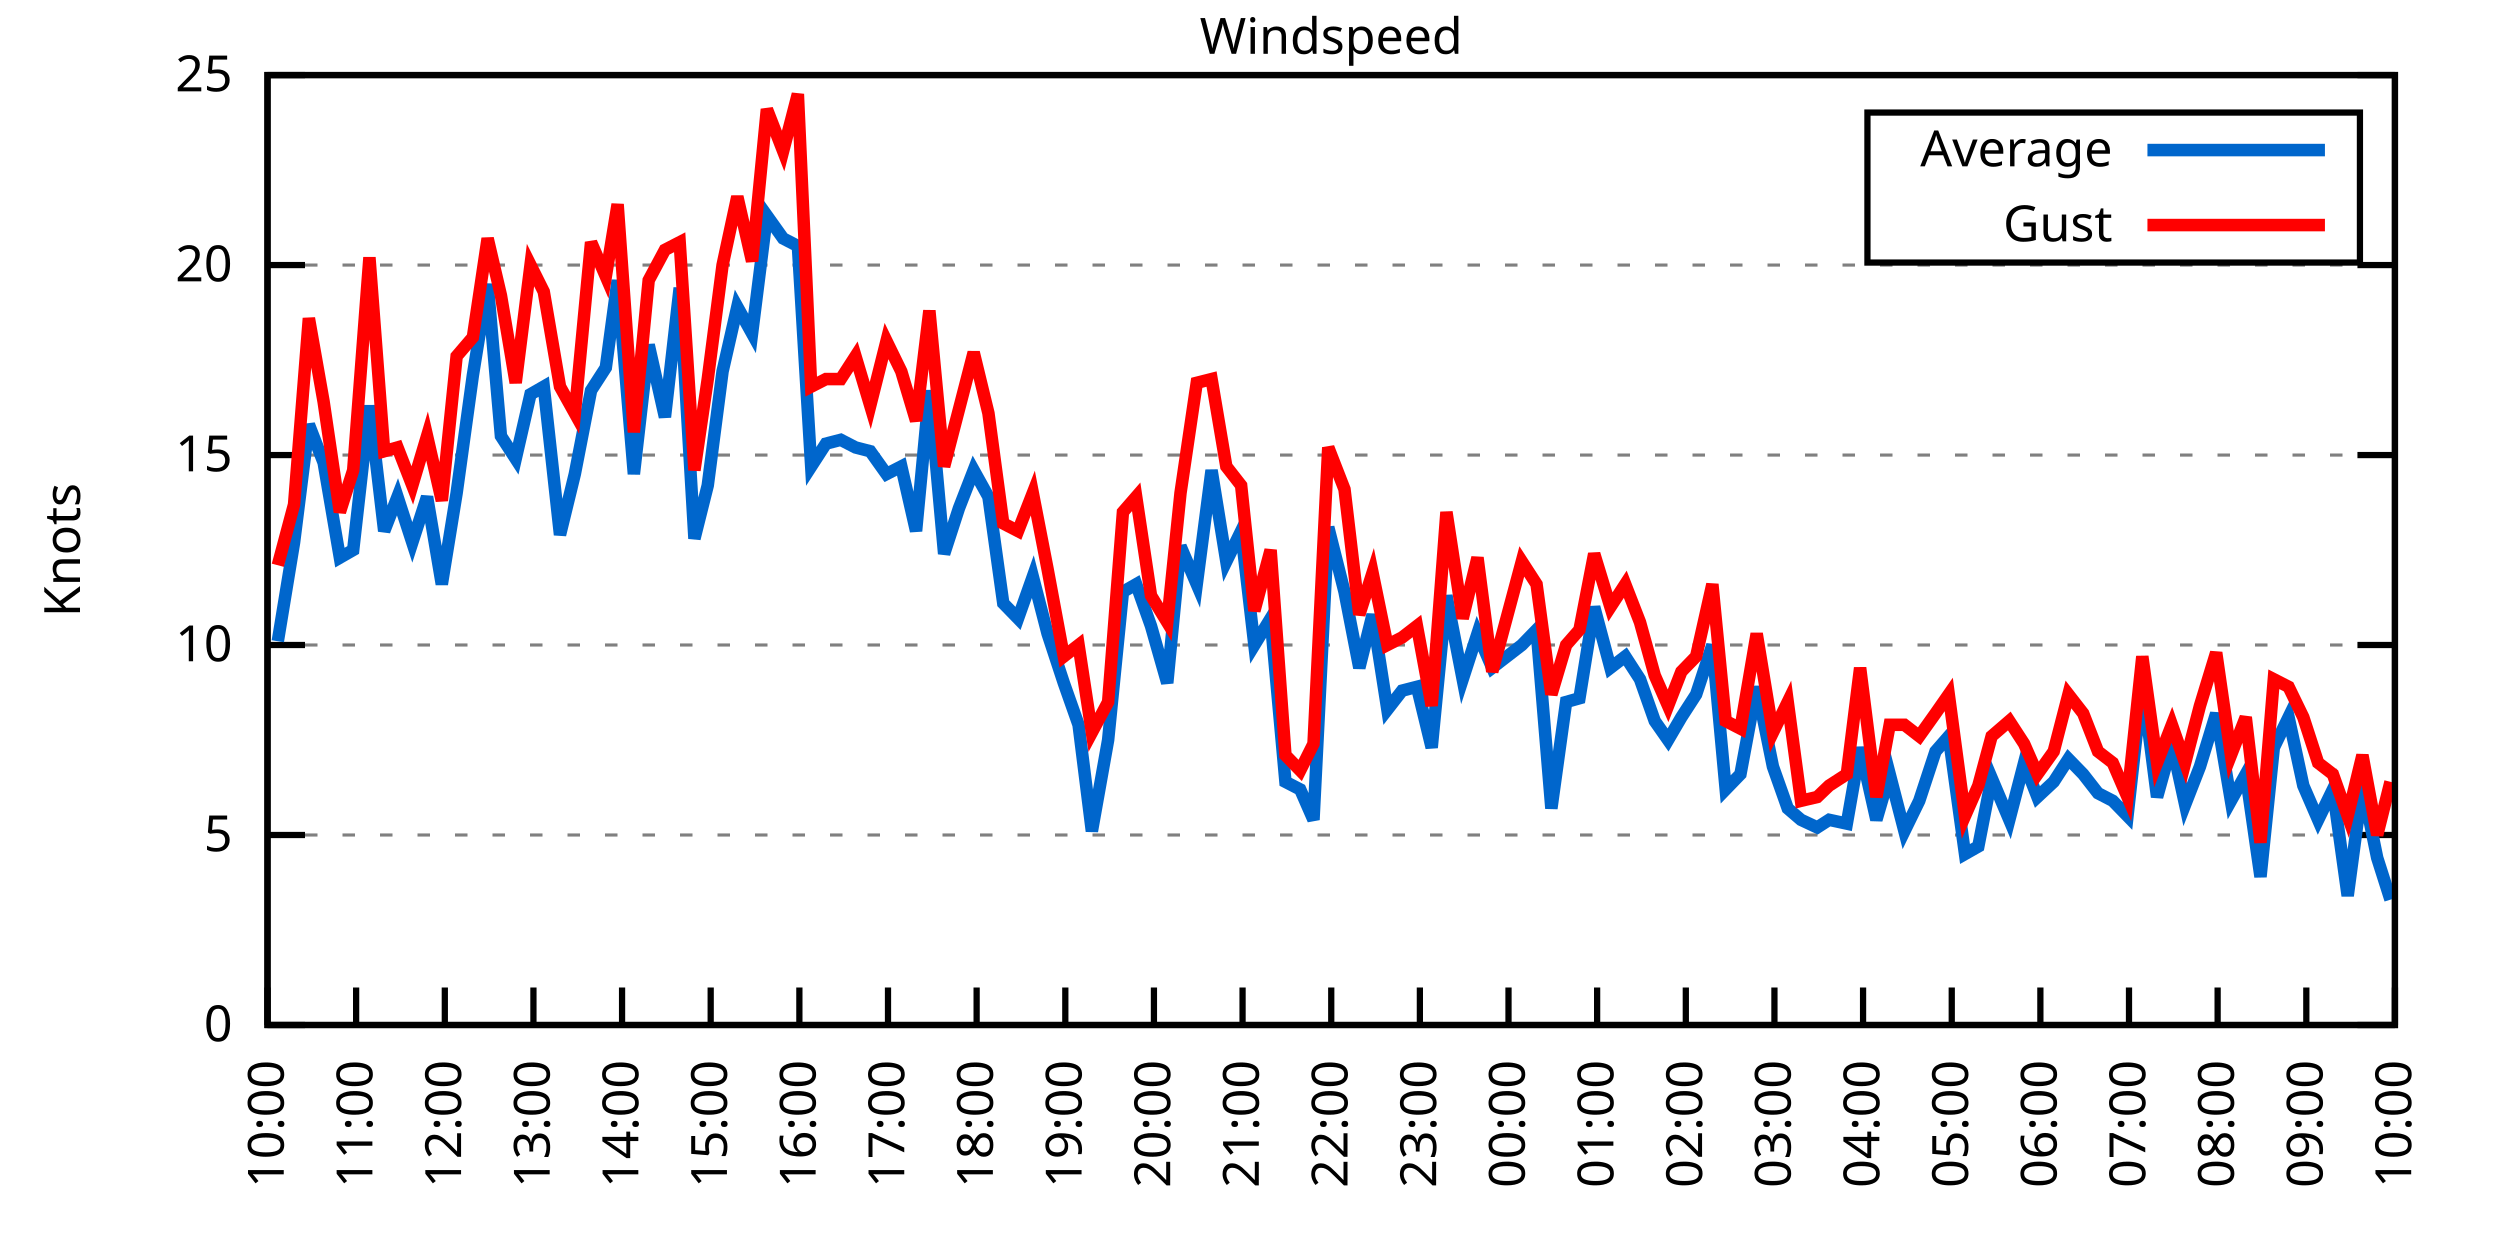
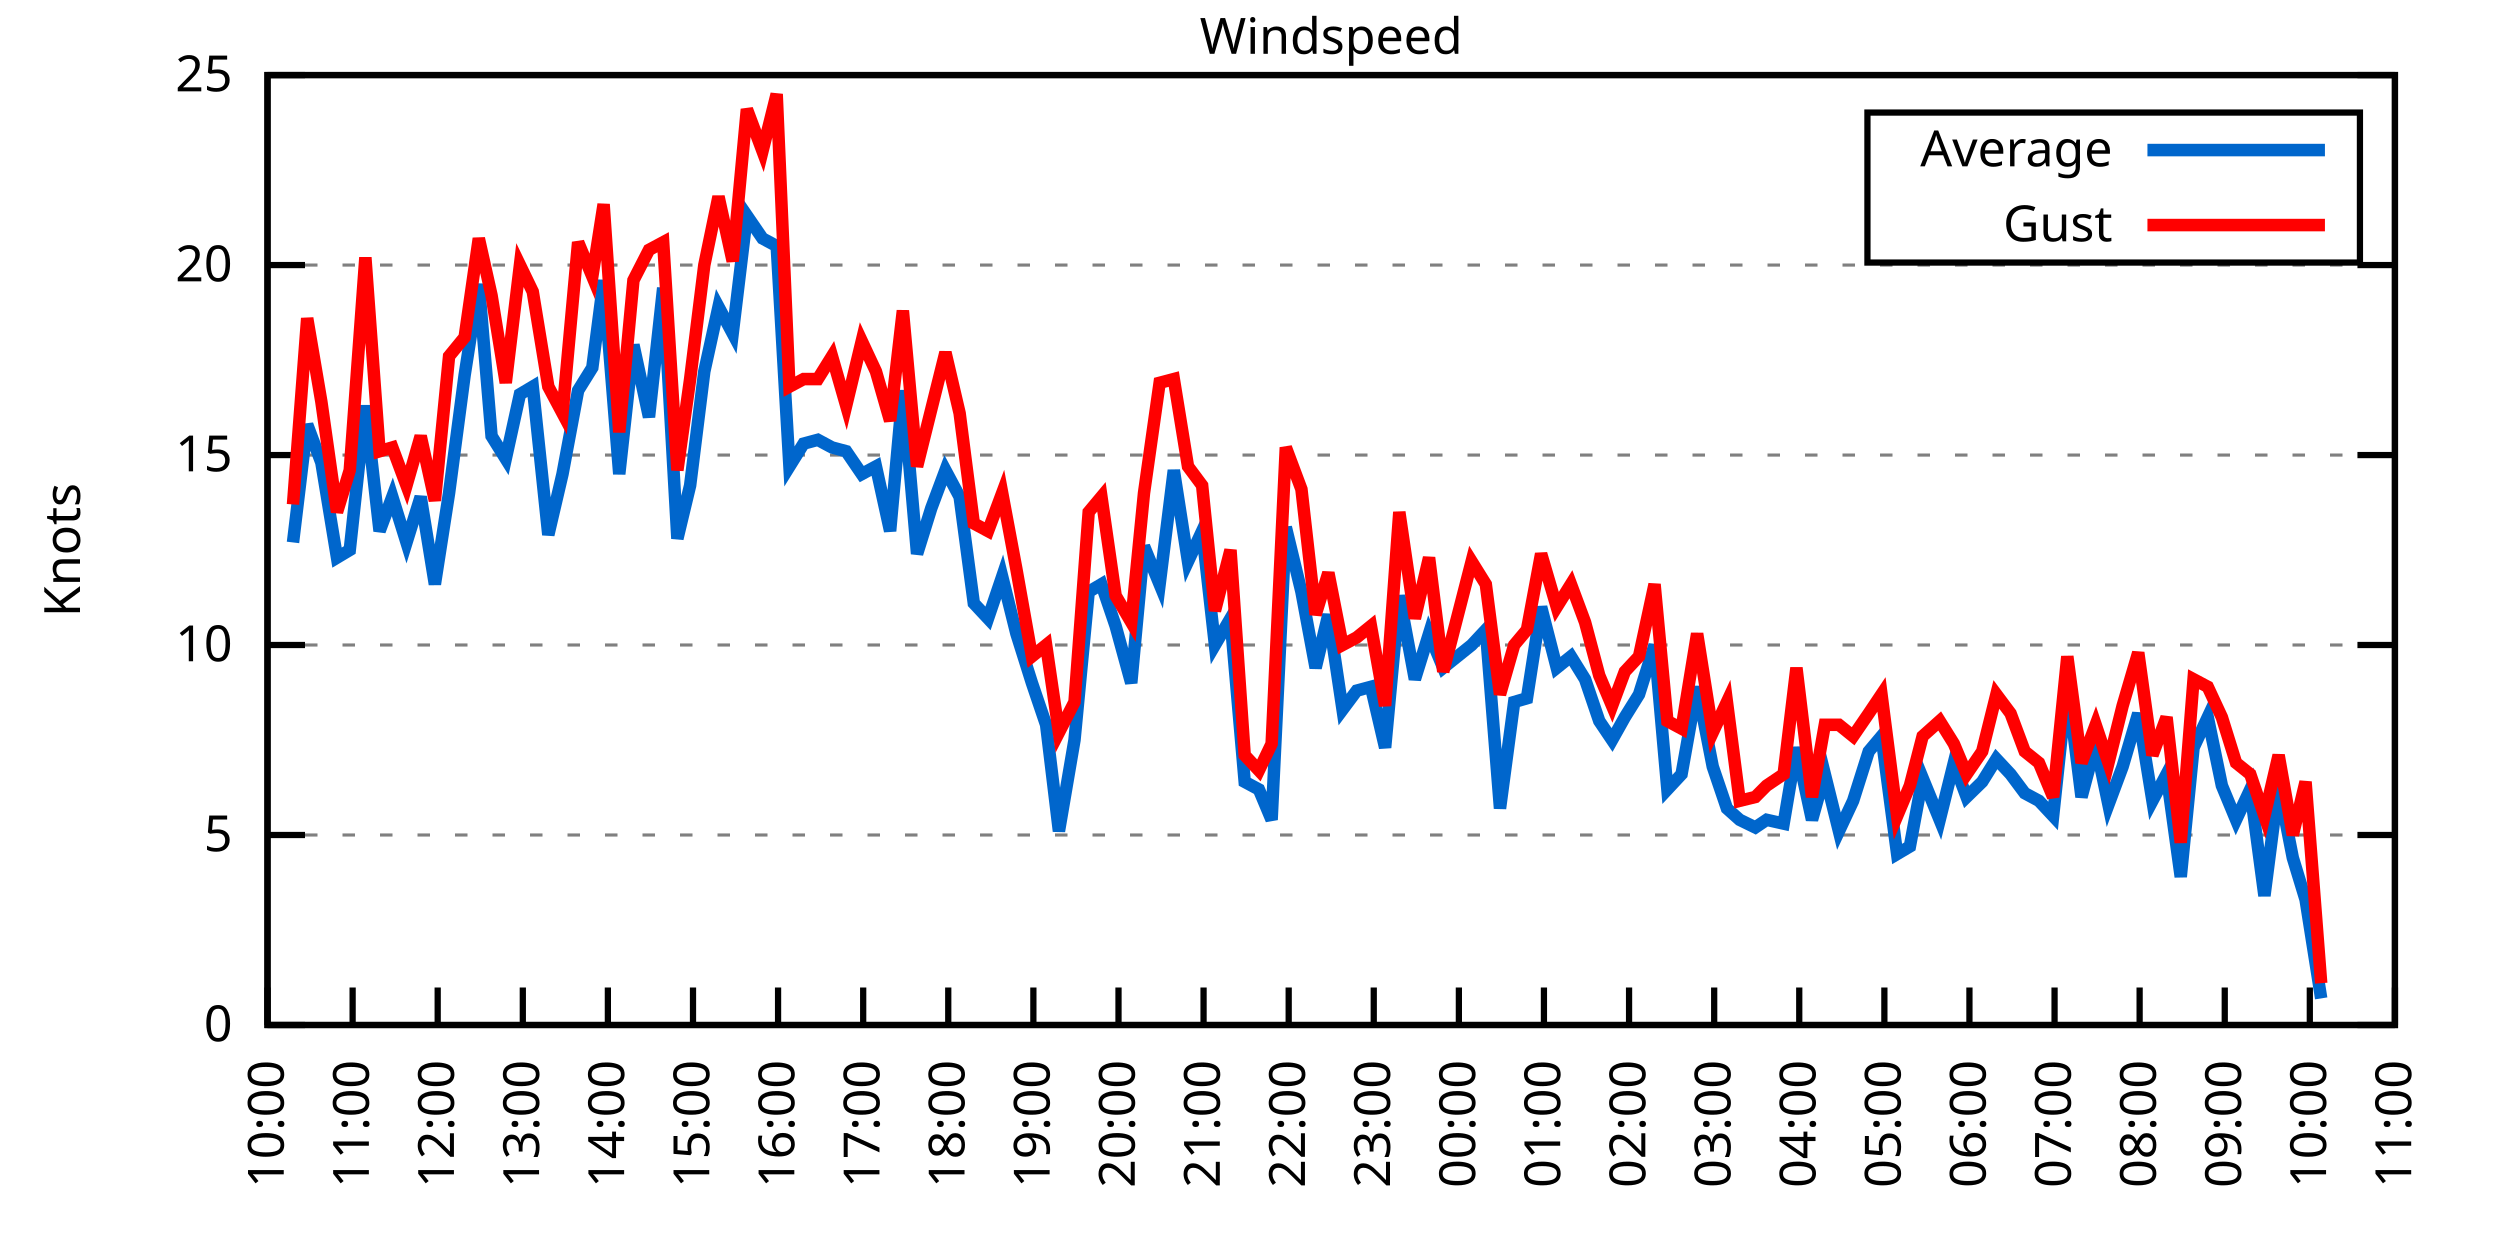
<svg xmlns="http://www.w3.org/2000/svg" xmlns:xlink="http://www.w3.org/1999/xlink" width="400" height="200" viewBox="0 0 400 200">
  <g id="gnuplot_canvas">
    <rect x="0" y="0" width="400" height="200" fill="none" />
    <defs>
      <circle id="gpDot" r="0.5" stroke-width="0.5" stroke="currentColor" />
      <path id="gpPt0" stroke-width="0.333" stroke="currentColor" d="M-1,0 h2 M0,-1 v2" />
      <path id="gpPt1" stroke-width="0.333" stroke="currentColor" d="M-1,-1 L1,1 M1,-1 L-1,1" />
      <path id="gpPt2" stroke-width="0.333" stroke="currentColor" d="M-1,0 L1,0 M0,-1 L0,1 M-1,-1 L1,1 M-1,1 L1,-1" />
      <rect id="gpPt3" stroke-width="0.333" stroke="currentColor" x="-1" y="-1" width="2" height="2" />
      <rect id="gpPt4" stroke-width="0.333" stroke="currentColor" fill="currentColor" x="-1" y="-1" width="2" height="2" />
      <circle id="gpPt5" stroke-width="0.333" stroke="currentColor" cx="0" cy="0" r="1" />
      <use xlink:href="#gpPt5" id="gpPt6" fill="currentColor" stroke="none" />
      <path id="gpPt7" stroke-width="0.333" stroke="currentColor" d="M0,-1.33 L-1.33,0.67 L1.33,0.67 z" />
      <use xlink:href="#gpPt7" id="gpPt8" fill="currentColor" stroke="none" />
      <use xlink:href="#gpPt7" id="gpPt9" stroke="currentColor" transform="rotate(180)" />
      <use xlink:href="#gpPt9" id="gpPt10" fill="currentColor" stroke="none" />
      <use xlink:href="#gpPt3" id="gpPt11" stroke="currentColor" transform="rotate(45)" />
      <use xlink:href="#gpPt11" id="gpPt12" fill="currentColor" stroke="none" />
      <path id="gpPt13" stroke-width="0.333" stroke="currentColor" d="M0,1.330 L1.265,0.411 L0.782,-1.067 L-0.782,-1.076 L-1.265,0.411 z" />
      <use xlink:href="#gpPt13" id="gpPt14" fill="currentColor" stroke="none" />
      <filter id="textbox" filterUnits="objectBoundingBox" x="0" y="0" height="1" width="1">
        <feFlood flood-color="white" flood-opacity="1" result="bgnd" />
        <feComposite in="SourceGraphic" in2="bgnd" operator="atop" />
      </filter>
      <filter id="greybox" filterUnits="objectBoundingBox" x="0" y="0" height="1" width="1">
        <feFlood flood-color="lightgrey" flood-opacity="1" result="grey" />
        <feComposite in="SourceGraphic" in2="grey" operator="atop" />
      </filter>
    </defs>
    <g fill="none" color="white" stroke="currentColor" stroke-width="1.00" stroke-linecap="butt" stroke-linejoin="miter">
</g>
    <g fill="none" color="black" stroke="currentColor" stroke-width="1.00" stroke-linecap="butt" stroke-linejoin="miter">
      <g stroke="none" shape-rendering="crispEdges">
        <polygon fill="rgb(255, 255, 255)" points="42.80,164.00 383.18,164.00 383.18,12.02 42.80,12.02 " />
      </g>
    </g>
    <g fill="none" color="black" stroke="currentColor" stroke-width="1.00" stroke-linecap="butt" stroke-linejoin="miter">
</g>
    <g fill="none" color="black" stroke="black" stroke-width="0.50" stroke-linecap="butt" stroke-linejoin="miter">
</g>
    <g fill="none" color="gray" stroke="currentColor" stroke-width="0.50" stroke-linecap="butt" stroke-linejoin="miter">
      <path stroke="gray" stroke-dasharray="2,4" class="gridline" d="M42.80,164.00 L383.19,164.00  " />
    </g>
    <g fill="none" color="gray" stroke="gray" stroke-width="1.00" stroke-linecap="butt" stroke-linejoin="miter">
</g>
    <g fill="none" color="black" stroke="currentColor" stroke-width="1.00" stroke-linecap="butt" stroke-linejoin="miter">
      <path stroke="black" d="M42.80,164.00 L48.80,164.00 M383.19,164.00 L377.19,164.00  " />
      <g transform="translate(37.20,166.60)" stroke="none" fill="black" font-family="Sans" font-size="8.00" text-anchor="end">
        <text>
          <tspan font-family="Sans"> 0</tspan>
        </text>
      </g>
    </g>
    <g fill="none" color="black" stroke="currentColor" stroke-width="1.00" stroke-linecap="butt" stroke-linejoin="miter">
</g>
    <g fill="none" color="black" stroke="black" stroke-width="0.50" stroke-linecap="butt" stroke-linejoin="miter">
</g>
    <g fill="none" color="gray" stroke="currentColor" stroke-width="0.50" stroke-linecap="butt" stroke-linejoin="miter">
      <path stroke="gray" stroke-dasharray="2,4" class="gridline" d="M42.80,133.60 L383.19,133.60  " />
    </g>
    <g fill="none" color="gray" stroke="gray" stroke-width="1.00" stroke-linecap="butt" stroke-linejoin="miter">
</g>
    <g fill="none" color="black" stroke="currentColor" stroke-width="1.00" stroke-linecap="butt" stroke-linejoin="miter">
      <path stroke="black" d="M42.80,133.60 L48.80,133.60 M383.19,133.60 L377.19,133.60  " />
      <g transform="translate(37.20,136.20)" stroke="none" fill="black" font-family="Sans" font-size="8.00" text-anchor="end">
        <text>
          <tspan font-family="Sans"> 5</tspan>
        </text>
      </g>
    </g>
    <g fill="none" color="black" stroke="currentColor" stroke-width="1.00" stroke-linecap="butt" stroke-linejoin="miter">
</g>
    <g fill="none" color="black" stroke="black" stroke-width="0.50" stroke-linecap="butt" stroke-linejoin="miter">
</g>
    <g fill="none" color="gray" stroke="currentColor" stroke-width="0.50" stroke-linecap="butt" stroke-linejoin="miter">
      <path stroke="gray" stroke-dasharray="2,4" class="gridline" d="M42.80,103.20 L383.19,103.20  " />
    </g>
    <g fill="none" color="gray" stroke="gray" stroke-width="1.00" stroke-linecap="butt" stroke-linejoin="miter">
</g>
    <g fill="none" color="black" stroke="currentColor" stroke-width="1.00" stroke-linecap="butt" stroke-linejoin="miter">
      <path stroke="black" d="M42.80,103.20 L48.80,103.20 M383.19,103.20 L377.19,103.20  " />
      <g transform="translate(37.20,105.80)" stroke="none" fill="black" font-family="Sans" font-size="8.00" text-anchor="end">
        <text>
          <tspan font-family="Sans"> 10</tspan>
        </text>
      </g>
    </g>
    <g fill="none" color="black" stroke="currentColor" stroke-width="1.00" stroke-linecap="butt" stroke-linejoin="miter">
</g>
    <g fill="none" color="black" stroke="black" stroke-width="0.50" stroke-linecap="butt" stroke-linejoin="miter">
</g>
    <g fill="none" color="gray" stroke="currentColor" stroke-width="0.50" stroke-linecap="butt" stroke-linejoin="miter">
      <path stroke="gray" stroke-dasharray="2,4" class="gridline" d="M42.80,72.81 L383.19,72.81  " />
    </g>
    <g fill="none" color="gray" stroke="gray" stroke-width="1.00" stroke-linecap="butt" stroke-linejoin="miter">
</g>
    <g fill="none" color="black" stroke="currentColor" stroke-width="1.00" stroke-linecap="butt" stroke-linejoin="miter">
      <path stroke="black" d="M42.80,72.81 L48.80,72.81 M383.19,72.81 L377.19,72.81  " />
      <g transform="translate(37.20,75.41)" stroke="none" fill="black" font-family="Sans" font-size="8.00" text-anchor="end">
        <text>
          <tspan font-family="Sans"> 15</tspan>
        </text>
      </g>
    </g>
    <g fill="none" color="black" stroke="currentColor" stroke-width="1.00" stroke-linecap="butt" stroke-linejoin="miter">
</g>
    <g fill="none" color="black" stroke="black" stroke-width="0.50" stroke-linecap="butt" stroke-linejoin="miter">
</g>
    <g fill="none" color="gray" stroke="currentColor" stroke-width="0.50" stroke-linecap="butt" stroke-linejoin="miter">
      <path stroke="gray" stroke-dasharray="2,4" class="gridline" d="M42.80,42.41 L383.19,42.41  " />
    </g>
    <g fill="none" color="gray" stroke="gray" stroke-width="1.00" stroke-linecap="butt" stroke-linejoin="miter">
</g>
    <g fill="none" color="black" stroke="currentColor" stroke-width="1.00" stroke-linecap="butt" stroke-linejoin="miter">
      <path stroke="black" d="M42.80,42.41 L48.80,42.41 M383.19,42.41 L377.19,42.41  " />
      <g transform="translate(37.20,45.01)" stroke="none" fill="black" font-family="Sans" font-size="8.00" text-anchor="end">
        <text>
          <tspan font-family="Sans"> 20</tspan>
        </text>
      </g>
    </g>
    <g fill="none" color="black" stroke="currentColor" stroke-width="1.00" stroke-linecap="butt" stroke-linejoin="miter">
</g>
    <g fill="none" color="black" stroke="black" stroke-width="0.50" stroke-linecap="butt" stroke-linejoin="miter">
</g>
    <g fill="none" color="gray" stroke="currentColor" stroke-width="0.50" stroke-linecap="butt" stroke-linejoin="miter">
      <path stroke="gray" stroke-dasharray="2,4" class="gridline" d="M42.80,12.01 L383.19,12.01  " />
    </g>
    <g fill="none" color="gray" stroke="gray" stroke-width="1.00" stroke-linecap="butt" stroke-linejoin="miter">
</g>
    <g fill="none" color="black" stroke="currentColor" stroke-width="1.00" stroke-linecap="butt" stroke-linejoin="miter">
      <path stroke="black" d="M42.80,12.01 L48.80,12.01 M383.19,12.01 L377.19,12.01  " />
      <g transform="translate(37.20,14.61)" stroke="none" fill="black" font-family="Sans" font-size="8.00" text-anchor="end">
        <text>
          <tspan font-family="Sans"> 25</tspan>
        </text>
      </g>
    </g>
    <g fill="none" color="black" stroke="currentColor" stroke-width="1.00" stroke-linecap="butt" stroke-linejoin="miter">
      <path stroke="black" d="M42.80,164.00 L42.80,158.00  " />
      <g transform="translate(45.40,169.60) rotate(270.00)" stroke="none" fill="black" font-family="Sans" font-size="8.00" text-anchor="end">
        <text>
          <tspan font-family="Sans">10:00</tspan>
        </text>
      </g>
    </g>
    <g fill="none" color="black" stroke="currentColor" stroke-width="1.00" stroke-linecap="butt" stroke-linejoin="miter">
-       <path stroke="black" d="M56.98,164.00 L56.98,158.00  " />
-       <g transform="translate(59.58,169.60) rotate(270.00)" stroke="none" fill="black" font-family="Sans" font-size="8.00" text-anchor="end">
+       <path stroke="black" d="M56.42,164.00 L56.42,158.00  " />
+       <g transform="translate(59.02,169.60) rotate(270.00)" stroke="none" fill="black" font-family="Sans" font-size="8.00" text-anchor="end">
        <text>
          <tspan font-family="Sans">11:00</tspan>
        </text>
      </g>
    </g>
    <g fill="none" color="black" stroke="currentColor" stroke-width="1.00" stroke-linecap="butt" stroke-linejoin="miter">
-       <path stroke="black" d="M71.17,164.00 L71.17,158.00  " />
-       <g transform="translate(73.77,169.60) rotate(270.00)" stroke="none" fill="black" font-family="Sans" font-size="8.00" text-anchor="end">
+       <path stroke="black" d="M70.03,164.00 L70.03,158.00  " />
+       <g transform="translate(72.63,169.60) rotate(270.00)" stroke="none" fill="black" font-family="Sans" font-size="8.00" text-anchor="end">
        <text>
          <tspan font-family="Sans">12:00</tspan>
        </text>
      </g>
    </g>
    <g fill="none" color="black" stroke="currentColor" stroke-width="1.00" stroke-linecap="butt" stroke-linejoin="miter">
-       <path stroke="black" d="M85.35,164.00 L85.35,158.00  " />
-       <g transform="translate(87.95,169.60) rotate(270.00)" stroke="none" fill="black" font-family="Sans" font-size="8.00" text-anchor="end">
+       <path stroke="black" d="M83.65,164.00 L83.65,158.00  " />
+       <g transform="translate(86.25,169.60) rotate(270.00)" stroke="none" fill="black" font-family="Sans" font-size="8.00" text-anchor="end">
        <text>
          <tspan font-family="Sans">13:00</tspan>
        </text>
      </g>
    </g>
    <g fill="none" color="black" stroke="currentColor" stroke-width="1.00" stroke-linecap="butt" stroke-linejoin="miter">
-       <path stroke="black" d="M99.53,164.00 L99.53,158.00  " />
-       <g transform="translate(102.13,169.60) rotate(270.00)" stroke="none" fill="black" font-family="Sans" font-size="8.00" text-anchor="end">
+       <path stroke="black" d="M97.26,164.00 L97.26,158.00  " />
+       <g transform="translate(99.86,169.60) rotate(270.00)" stroke="none" fill="black" font-family="Sans" font-size="8.00" text-anchor="end">
        <text>
          <tspan font-family="Sans">14:00</tspan>
        </text>
      </g>
    </g>
    <g fill="none" color="black" stroke="currentColor" stroke-width="1.00" stroke-linecap="butt" stroke-linejoin="miter">
-       <path stroke="black" d="M113.71,164.00 L113.71,158.00  " />
-       <g transform="translate(116.31,169.60) rotate(270.00)" stroke="none" fill="black" font-family="Sans" font-size="8.00" text-anchor="end">
+       <path stroke="black" d="M110.88,164.00 L110.88,158.00  " />
+       <g transform="translate(113.48,169.60) rotate(270.00)" stroke="none" fill="black" font-family="Sans" font-size="8.00" text-anchor="end">
        <text>
          <tspan font-family="Sans">15:00</tspan>
        </text>
      </g>
    </g>
    <g fill="none" color="black" stroke="currentColor" stroke-width="1.00" stroke-linecap="butt" stroke-linejoin="miter">
-       <path stroke="black" d="M127.90,164.00 L127.90,158.00  " />
-       <g transform="translate(130.50,169.60) rotate(270.00)" stroke="none" fill="black" font-family="Sans" font-size="8.00" text-anchor="end">
+       <path stroke="black" d="M124.49,164.00 L124.49,158.00  " />
+       <g transform="translate(127.09,169.60) rotate(270.00)" stroke="none" fill="black" font-family="Sans" font-size="8.00" text-anchor="end">
        <text>
          <tspan font-family="Sans">16:00</tspan>
        </text>
      </g>
    </g>
    <g fill="none" color="black" stroke="currentColor" stroke-width="1.00" stroke-linecap="butt" stroke-linejoin="miter">
-       <path stroke="black" d="M142.08,164.00 L142.08,158.00  " />
-       <g transform="translate(144.68,169.60) rotate(270.00)" stroke="none" fill="black" font-family="Sans" font-size="8.00" text-anchor="end">
+       <path stroke="black" d="M138.11,164.00 L138.11,158.00  " />
+       <g transform="translate(140.71,169.60) rotate(270.00)" stroke="none" fill="black" font-family="Sans" font-size="8.00" text-anchor="end">
        <text>
          <tspan font-family="Sans">17:00</tspan>
        </text>
      </g>
    </g>
    <g fill="none" color="black" stroke="currentColor" stroke-width="1.00" stroke-linecap="butt" stroke-linejoin="miter">
-       <path stroke="black" d="M156.26,164.00 L156.26,158.00  " />
-       <g transform="translate(158.86,169.60) rotate(270.00)" stroke="none" fill="black" font-family="Sans" font-size="8.00" text-anchor="end">
+       <path stroke="black" d="M151.72,164.00 L151.72,158.00  " />
+       <g transform="translate(154.32,169.60) rotate(270.00)" stroke="none" fill="black" font-family="Sans" font-size="8.00" text-anchor="end">
        <text>
          <tspan font-family="Sans">18:00</tspan>
        </text>
      </g>
    </g>
    <g fill="none" color="black" stroke="currentColor" stroke-width="1.00" stroke-linecap="butt" stroke-linejoin="miter">
-       <path stroke="black" d="M170.45,164.00 L170.45,158.00  " />
-       <g transform="translate(173.05,169.60) rotate(270.00)" stroke="none" fill="black" font-family="Sans" font-size="8.00" text-anchor="end">
+       <path stroke="black" d="M165.34,164.00 L165.34,158.00  " />
+       <g transform="translate(167.94,169.60) rotate(270.00)" stroke="none" fill="black" font-family="Sans" font-size="8.00" text-anchor="end">
        <text>
          <tspan font-family="Sans">19:00</tspan>
        </text>
      </g>
    </g>
    <g fill="none" color="black" stroke="currentColor" stroke-width="1.00" stroke-linecap="butt" stroke-linejoin="miter">
-       <path stroke="black" d="M184.63,164.00 L184.63,158.00  " />
-       <g transform="translate(187.23,169.60) rotate(270.00)" stroke="none" fill="black" font-family="Sans" font-size="8.00" text-anchor="end">
+       <path stroke="black" d="M178.96,164.00 L178.96,158.00  " />
+       <g transform="translate(181.56,169.60) rotate(270.00)" stroke="none" fill="black" font-family="Sans" font-size="8.00" text-anchor="end">
        <text>
          <tspan font-family="Sans">20:00</tspan>
        </text>
      </g>
    </g>
    <g fill="none" color="black" stroke="currentColor" stroke-width="1.00" stroke-linecap="butt" stroke-linejoin="miter">
-       <path stroke="black" d="M198.81,164.00 L198.81,158.00  " />
-       <g transform="translate(201.41,169.60) rotate(270.00)" stroke="none" fill="black" font-family="Sans" font-size="8.00" text-anchor="end">
+       <path stroke="black" d="M192.57,164.00 L192.57,158.00  " />
+       <g transform="translate(195.17,169.60) rotate(270.00)" stroke="none" fill="black" font-family="Sans" font-size="8.00" text-anchor="end">
        <text>
          <tspan font-family="Sans">21:00</tspan>
        </text>
      </g>
    </g>
    <g fill="none" color="black" stroke="currentColor" stroke-width="1.00" stroke-linecap="butt" stroke-linejoin="miter">
-       <path stroke="black" d="M213.00,164.00 L213.00,158.00  " />
-       <g transform="translate(215.60,169.60) rotate(270.00)" stroke="none" fill="black" font-family="Sans" font-size="8.00" text-anchor="end">
+       <path stroke="black" d="M206.19,164.00 L206.19,158.00  " />
+       <g transform="translate(208.79,169.60) rotate(270.00)" stroke="none" fill="black" font-family="Sans" font-size="8.00" text-anchor="end">
        <text>
          <tspan font-family="Sans">22:00</tspan>
        </text>
      </g>
    </g>
    <g fill="none" color="black" stroke="currentColor" stroke-width="1.00" stroke-linecap="butt" stroke-linejoin="miter">
-       <path stroke="black" d="M227.18,164.00 L227.18,158.00  " />
-       <g transform="translate(229.78,169.60) rotate(270.00)" stroke="none" fill="black" font-family="Sans" font-size="8.00" text-anchor="end">
+       <path stroke="black" d="M219.80,164.00 L219.80,158.00  " />
+       <g transform="translate(222.40,169.60) rotate(270.00)" stroke="none" fill="black" font-family="Sans" font-size="8.00" text-anchor="end">
        <text>
          <tspan font-family="Sans">23:00</tspan>
        </text>
      </g>
    </g>
    <g fill="none" color="black" stroke="currentColor" stroke-width="1.00" stroke-linecap="butt" stroke-linejoin="miter">
-       <path stroke="black" d="M241.36,164.00 L241.36,158.00  " />
-       <g transform="translate(243.96,169.60) rotate(270.00)" stroke="none" fill="black" font-family="Sans" font-size="8.00" text-anchor="end">
+       <path stroke="black" d="M233.42,164.00 L233.42,158.00  " />
+       <g transform="translate(236.02,169.60) rotate(270.00)" stroke="none" fill="black" font-family="Sans" font-size="8.00" text-anchor="end">
        <text>
          <tspan font-family="Sans">00:00</tspan>
        </text>
      </g>
    </g>
    <g fill="none" color="black" stroke="currentColor" stroke-width="1.00" stroke-linecap="butt" stroke-linejoin="miter">
-       <path stroke="black" d="M255.54,164.00 L255.54,158.00  " />
-       <g transform="translate(258.14,169.60) rotate(270.00)" stroke="none" fill="black" font-family="Sans" font-size="8.00" text-anchor="end">
+       <path stroke="black" d="M247.03,164.00 L247.03,158.00  " />
+       <g transform="translate(249.63,169.60) rotate(270.00)" stroke="none" fill="black" font-family="Sans" font-size="8.00" text-anchor="end">
        <text>
          <tspan font-family="Sans">01:00</tspan>
        </text>
      </g>
    </g>
    <g fill="none" color="black" stroke="currentColor" stroke-width="1.00" stroke-linecap="butt" stroke-linejoin="miter">
-       <path stroke="black" d="M269.73,164.00 L269.73,158.00  " />
-       <g transform="translate(272.33,169.60) rotate(270.00)" stroke="none" fill="black" font-family="Sans" font-size="8.00" text-anchor="end">
+       <path stroke="black" d="M260.65,164.00 L260.65,158.00  " />
+       <g transform="translate(263.25,169.60) rotate(270.00)" stroke="none" fill="black" font-family="Sans" font-size="8.00" text-anchor="end">
        <text>
          <tspan font-family="Sans">02:00</tspan>
        </text>
      </g>
    </g>
    <g fill="none" color="black" stroke="currentColor" stroke-width="1.00" stroke-linecap="butt" stroke-linejoin="miter">
-       <path stroke="black" d="M283.91,164.00 L283.91,158.00  " />
-       <g transform="translate(286.51,169.60) rotate(270.00)" stroke="none" fill="black" font-family="Sans" font-size="8.00" text-anchor="end">
+       <path stroke="black" d="M274.27,164.00 L274.27,158.00  " />
+       <g transform="translate(276.87,169.60) rotate(270.00)" stroke="none" fill="black" font-family="Sans" font-size="8.00" text-anchor="end">
        <text>
          <tspan font-family="Sans">03:00</tspan>
        </text>
      </g>
    </g>
    <g fill="none" color="black" stroke="currentColor" stroke-width="1.00" stroke-linecap="butt" stroke-linejoin="miter">
-       <path stroke="black" d="M298.09,164.00 L298.09,158.00  " />
-       <g transform="translate(300.69,169.60) rotate(270.00)" stroke="none" fill="black" font-family="Sans" font-size="8.00" text-anchor="end">
+       <path stroke="black" d="M287.88,164.00 L287.88,158.00  " />
+       <g transform="translate(290.48,169.60) rotate(270.00)" stroke="none" fill="black" font-family="Sans" font-size="8.00" text-anchor="end">
        <text>
          <tspan font-family="Sans">04:00</tspan>
        </text>
      </g>
    </g>
    <g fill="none" color="black" stroke="currentColor" stroke-width="1.00" stroke-linecap="butt" stroke-linejoin="miter">
-       <path stroke="black" d="M312.28,164.00 L312.28,158.00  " />
-       <g transform="translate(314.88,169.60) rotate(270.00)" stroke="none" fill="black" font-family="Sans" font-size="8.00" text-anchor="end">
+       <path stroke="black" d="M301.50,164.00 L301.50,158.00  " />
+       <g transform="translate(304.10,169.60) rotate(270.00)" stroke="none" fill="black" font-family="Sans" font-size="8.00" text-anchor="end">
        <text>
          <tspan font-family="Sans">05:00</tspan>
        </text>
      </g>
    </g>
    <g fill="none" color="black" stroke="currentColor" stroke-width="1.00" stroke-linecap="butt" stroke-linejoin="miter">
-       <path stroke="black" d="M326.46,164.00 L326.46,158.00  " />
-       <g transform="translate(329.06,169.60) rotate(270.00)" stroke="none" fill="black" font-family="Sans" font-size="8.00" text-anchor="end">
+       <path stroke="black" d="M315.11,164.00 L315.11,158.00  " />
+       <g transform="translate(317.71,169.60) rotate(270.00)" stroke="none" fill="black" font-family="Sans" font-size="8.00" text-anchor="end">
        <text>
          <tspan font-family="Sans">06:00</tspan>
        </text>
      </g>
    </g>
    <g fill="none" color="black" stroke="currentColor" stroke-width="1.00" stroke-linecap="butt" stroke-linejoin="miter">
-       <path stroke="black" d="M340.64,164.00 L340.64,158.00  " />
-       <g transform="translate(343.24,169.60) rotate(270.00)" stroke="none" fill="black" font-family="Sans" font-size="8.00" text-anchor="end">
+       <path stroke="black" d="M328.73,164.00 L328.73,158.00  " />
+       <g transform="translate(331.33,169.60) rotate(270.00)" stroke="none" fill="black" font-family="Sans" font-size="8.00" text-anchor="end">
        <text>
          <tspan font-family="Sans">07:00</tspan>
        </text>
      </g>
    </g>
    <g fill="none" color="black" stroke="currentColor" stroke-width="1.00" stroke-linecap="butt" stroke-linejoin="miter">
-       <path stroke="black" d="M354.82,164.00 L354.82,158.00  " />
-       <g transform="translate(357.42,169.60) rotate(270.00)" stroke="none" fill="black" font-family="Sans" font-size="8.00" text-anchor="end">
+       <path stroke="black" d="M342.34,164.00 L342.34,158.00  " />
+       <g transform="translate(344.94,169.60) rotate(270.00)" stroke="none" fill="black" font-family="Sans" font-size="8.00" text-anchor="end">
        <text>
          <tspan font-family="Sans">08:00</tspan>
        </text>
      </g>
    </g>
    <g fill="none" color="black" stroke="currentColor" stroke-width="1.00" stroke-linecap="butt" stroke-linejoin="miter">
-       <path stroke="black" d="M369.01,164.00 L369.01,158.00  " />
-       <g transform="translate(371.61,169.60) rotate(270.00)" stroke="none" fill="black" font-family="Sans" font-size="8.00" text-anchor="end">
+       <path stroke="black" d="M355.96,164.00 L355.96,158.00  " />
+       <g transform="translate(358.56,169.60) rotate(270.00)" stroke="none" fill="black" font-family="Sans" font-size="8.00" text-anchor="end">
        <text>
          <tspan font-family="Sans">09:00</tspan>
+         </text>
+       </g>
+     </g>
+     <g fill="none" color="black" stroke="currentColor" stroke-width="1.00" stroke-linecap="butt" stroke-linejoin="miter">
+       <path stroke="black" d="M369.57,164.00 L369.57,158.00  " />
+       <g transform="translate(372.17,169.60) rotate(270.00)" stroke="none" fill="black" font-family="Sans" font-size="8.00" text-anchor="end">
+         <text>
+           <tspan font-family="Sans">10:00</tspan>
        </text>
      </g>
    </g>
    <g fill="none" color="black" stroke="currentColor" stroke-width="1.00" stroke-linecap="butt" stroke-linejoin="miter">
      <path stroke="black" d="M383.19,164.00 L383.19,158.00  " />
      <g transform="translate(385.79,169.60) rotate(270.00)" stroke="none" fill="black" font-family="Sans" font-size="8.00" text-anchor="end">
        <text>
-           <tspan font-family="Sans">10:00</tspan>
+           <tspan font-family="Sans">11:00</tspan>
        </text>
      </g>
    </g>
    <g fill="none" color="black" stroke="currentColor" stroke-width="1.00" stroke-linecap="butt" stroke-linejoin="miter">
</g>
    <g fill="none" color="black" stroke="currentColor" stroke-width="1.00" stroke-linecap="butt" stroke-linejoin="miter">
      <path stroke="black" d="M42.80,12.01 L42.80,164.00 L383.19,164.00 L383.19,12.01 L42.80,12.01 Z  " />
    </g>
    <g fill="none" color="black" stroke="currentColor" stroke-width="1.00" stroke-linecap="butt" stroke-linejoin="miter">
</g>
    <g fill="none" color="black" stroke="currentColor" stroke-width="1.00" stroke-linecap="butt" stroke-linejoin="miter">
      <path stroke="black" d="M298.79,42.01 L298.79,18.01 L377.59,18.01 L377.59,42.01 L298.79,42.01 Z  " />
    </g>
    <g id="Windspeed_plot_1">
      <g fill="none" color="white" stroke="black" stroke-width="2.00" stroke-linecap="butt" stroke-linejoin="miter">
</g>
      <g fill="none" color="black" stroke="currentColor" stroke-width="2.00" stroke-linecap="butt" stroke-linejoin="miter">
        <g transform="translate(337.99,26.61)" stroke="none" fill="black" font-family="Sans" font-size="8.00" text-anchor="end">
          <text>
            <tspan font-family="Sans">Average</tspan>
          </text>
        </g>
      </g>
      <g fill="none" color="black" stroke="currentColor" stroke-width="2.00" stroke-linecap="butt" stroke-linejoin="miter">
-         <path stroke="rgb(  0, 102, 204)" d="M343.59,24.01 L371.99,24.01 M44.45,102.60 L47.05,86.79 L49.42,67.94 L51.78,74.02 L54.38,89.22 L56.51,88.00   L59.11,64.90 L61.47,84.97 L63.60,79.49 L65.97,86.79 L68.33,79.49 L70.69,93.48 L73.06,78.89 L75.66,60.04   L78.02,45.45 L80.15,69.77 L82.51,73.41 L84.88,63.08 L87.00,61.86 L89.60,85.57 L91.97,75.85 L94.57,62.47   L96.93,58.82 L98.82,44.84 L101.42,75.85 L103.79,55.18 L106.39,66.73 L108.75,46.06 L111.11,86.18 L113.24,77.67   L115.61,59.43 L117.97,49.10 L120.33,53.35 L122.70,34.50 L125.30,38.15 L127.66,39.37 L129.79,74.63 L132.15,70.98   L134.52,70.37 L136.88,71.59 L139.24,72.20 L141.84,75.85 L144.21,74.63 L146.57,84.97 L148.70,62.47 L151.06,88.61   L153.43,81.32 L155.79,75.24 L158.15,79.49 L160.52,96.52 L162.88,98.95 L165.25,92.26 L167.61,101.38 L170.21,109.28   L172.57,115.97 L174.70,132.99 L177.30,118.40 L179.67,94.69 L181.79,93.48 L184.16,100.16 L186.76,109.28 L188.88,87.40   L191.48,93.48 L193.85,75.24 L196.21,89.83 L198.58,84.97 L200.70,103.20 L203.30,98.95 L205.67,125.09 L208.03,126.31   L210.16,131.17 L212.52,84.36 L215.12,94.69 L217.49,106.85 L219.61,98.34 L221.98,113.54 L224.34,110.50 L226.71,109.89   L229.07,119.62 L231.43,95.30 L234.03,108.68 L236.40,101.38 L238.76,106.85 L243.49,103.20 L245.85,100.77 L248.22,129.35   L250.58,112.32 L252.71,111.72 L255.07,97.12 L257.67,106.85 L260.04,105.03 L262.40,108.68 L264.76,115.36 L266.89,118.40   L269.02,114.76 L271.38,111.11 L273.98,103.20 L276.11,126.31 L278.47,123.87 L281.07,109.89 L283.67,122.66 L286.04,129.35   L288.16,131.17 L290.76,132.39 L292.66,131.17 L295.49,131.78 L297.62,119.62 L300.22,131.17 L302.35,123.87 L304.71,132.99   L307.08,128.13 L309.68,120.23 L311.80,117.80 L314.40,136.64 L316.53,135.43 L318.66,124.48 L321.49,131.17 L323.86,122.05   L325.99,127.52 L328.59,125.09 L330.95,121.44 L333.31,123.87 L335.68,126.91 L338.04,128.13 L340.40,130.56 L342.77,109.28   L345.13,127.52 L347.50,119.01 L349.62,128.74 L351.99,122.66 L354.59,114.15 L356.95,128.13 L359.32,123.87 L361.68,140.29   L363.81,119.62 L366.17,114.76 L368.53,125.70 L370.90,131.17 L373.26,126.31 L375.63,143.33 L377.99,125.70 L380.35,137.25   L382.48,143.94  " />
+         <path stroke="rgb(  0, 102, 204)" d="M343.59,24.01 L371.99,24.01 M46.88,86.79 L49.15,67.94 L51.42,74.02 L53.92,89.22 L55.96,88.00 L58.46,64.90   L60.73,84.97 L62.77,79.49 L65.04,86.79 L67.31,79.49 L69.58,93.48 L71.85,78.89 L74.34,60.04 L76.61,45.45   L78.65,69.77 L80.92,73.41 L83.19,63.08 L85.24,61.86 L87.73,85.57 L90.00,75.85 L92.50,62.47 L94.77,58.82   L96.58,44.84 L99.08,75.85 L101.35,55.18 L103.84,66.73 L106.11,46.06 L108.38,86.18 L110.42,77.67 L112.69,59.43   L114.96,49.10 L117.23,53.35 L119.50,34.50 L122.00,38.15 L124.27,39.37 L126.31,74.63 L128.58,70.98 L130.85,70.37   L133.12,71.59 L135.39,72.20 L137.88,75.85 L140.15,74.63 L142.42,84.97 L144.46,62.47 L146.73,88.61 L149.00,81.32   L151.27,75.24 L153.54,79.49 L155.81,96.52 L158.08,98.95 L160.35,92.26 L162.62,101.38 L165.11,109.28 L167.38,115.97   L169.43,132.99 L171.92,118.40 L174.19,94.69 L176.23,93.48 L178.50,100.16 L181.00,109.28 L183.04,87.40 L185.54,93.48   L187.81,75.24 L190.08,89.83 L192.34,84.97 L194.39,103.20 L196.88,98.95 L199.15,125.09 L201.42,126.31 L203.46,131.17   L205.73,84.36 L208.23,94.69 L210.50,106.85 L212.54,98.34 L214.81,113.54 L217.08,110.50 L219.35,109.89 L221.62,119.62   L223.89,95.30 L226.38,108.68 L228.65,101.38 L230.92,106.85 L235.46,103.20 L237.73,100.77 L240.00,129.35 L242.27,112.32   L244.31,111.72 L246.58,97.12 L249.08,106.85 L251.35,105.03 L253.61,108.68 L255.88,115.36 L257.93,118.40 L259.97,114.76   L262.24,111.11 L264.73,103.20 L266.78,126.31 L269.05,123.87 L271.54,109.89 L274.04,122.66 L276.31,129.35 L278.35,131.17   L280.85,132.39 L282.66,131.17 L285.38,131.78 L287.43,119.62 L289.92,131.17 L291.97,123.87 L294.23,132.99 L296.50,128.13   L299.00,120.23 L301.04,117.80 L303.54,136.64 L305.58,135.43 L307.62,124.48 L310.35,131.17 L312.62,122.05 L314.66,127.52   L317.15,125.09 L319.42,121.44 L321.69,123.87 L323.96,126.91 L326.23,128.13 L328.50,130.56 L330.77,109.28 L333.04,127.52   L335.31,119.01 L337.35,128.74 L339.62,122.66 L342.12,114.15 L344.39,128.13 L346.65,123.87 L348.92,140.29 L350.97,119.62   L353.24,114.76 L355.50,125.70 L357.77,131.17 L360.04,126.31 L362.31,143.33 L364.58,125.70 L366.85,137.25 L368.89,143.94   L371.39,159.74  " />
      </g>
    </g>
    <g id="Windspeed_plot_2">
      <g fill="none" color="black" stroke="currentColor" stroke-width="2.00" stroke-linecap="butt" stroke-linejoin="miter">
        <g transform="translate(337.99,38.61)" stroke="none" fill="black" font-family="Sans" font-size="8.00" text-anchor="end">
          <text>
            <tspan font-family="Sans">Gust</tspan>
          </text>
        </g>
      </g>
      <g fill="none" color="black" stroke="currentColor" stroke-width="2.00" stroke-linecap="butt" stroke-linejoin="miter">
-         <path stroke="rgb(255,   0,   0)" d="M343.59,36.01 L371.99,36.01 M44.45,90.44 L47.05,80.71 L49.42,50.92 L51.78,64.29 L54.38,81.93 L56.51,75.24   L59.11,41.19 L61.47,72.20 L63.60,71.59 L65.97,77.67 L68.33,69.77 L70.69,80.10 L73.06,57.00 L75.66,53.96   L78.02,38.15 L80.15,47.27 L82.51,61.25 L84.88,42.41 L87.00,46.66 L89.60,61.86 L91.97,66.12 L94.57,38.76   L96.93,44.23 L98.82,32.68 L101.42,69.16 L103.79,44.84 L106.39,39.98 L108.75,38.76 L111.11,75.24 L113.24,60.65   L115.61,42.41 L117.97,31.46 L120.33,41.80 L122.70,17.48 L125.30,24.17 L127.66,15.05 L129.79,61.86 L132.15,60.65   L134.52,60.65 L136.88,57.00 L139.24,64.90 L141.84,54.57 L144.21,59.43 L146.57,67.33 L148.70,49.70 L151.06,74.63   L153.43,65.51 L155.79,56.39 L158.15,66.12 L160.52,83.75 L162.88,84.97 L165.25,78.89 L167.61,91.04 L170.21,105.03   L172.57,103.20 L174.70,117.19 L177.30,112.32 L179.67,81.93 L181.79,79.49 L184.16,95.30 L186.76,99.56 L188.88,78.89   L191.48,61.25 L193.85,60.65 L196.21,74.63 L198.58,77.67 L200.70,97.73 L203.30,88.00 L205.67,120.83 L208.03,123.27   L210.16,119.01 L212.52,71.59 L215.12,78.28 L217.49,98.34 L219.61,91.65 L221.98,103.20 L224.34,101.99 L226.71,100.16   L229.07,112.93 L231.43,81.93 L234.03,98.95 L236.40,89.22 L238.76,107.46 L243.49,89.83 L245.85,93.48 L248.22,111.11   L250.58,103.20 L252.71,100.77 L255.07,88.61 L257.67,97.12 L260.04,93.48 L262.40,99.56 L264.76,108.07 L266.89,112.93   L269.02,107.46 L271.38,105.03 L273.98,93.48 L276.11,115.36 L278.47,116.58 L281.07,101.38 L283.67,117.19 L286.04,112.32   L288.16,128.13 L290.76,127.52 L292.66,125.70 L295.49,123.87 L297.62,106.85 L300.22,127.52 L302.35,115.97 L304.71,115.97   L307.08,117.80 L309.68,114.15 L311.80,111.11 L314.40,130.56 L316.53,125.70 L318.66,117.80 L321.49,115.36 L323.86,119.01   L325.99,123.87 L328.59,120.23 L330.95,111.11 L333.31,114.15 L335.68,120.23 L338.04,122.05 L340.40,127.52 L342.77,105.03   L345.13,122.05 L347.50,115.97 L349.62,122.05 L351.99,112.93 L354.59,104.42 L356.95,120.83 L359.32,114.76 L361.68,134.82   L363.81,108.68 L366.17,109.89 L368.53,114.76 L370.90,122.05 L373.26,123.87 L375.63,130.56 L377.99,120.83 L380.35,133.60   L382.48,125.09  " />
+         <path stroke="rgb(255,   0,   0)" d="M343.59,36.01 L371.99,36.01 M46.88,80.71 L49.15,50.92 L51.42,64.29 L53.92,81.93 L55.96,75.24 L58.46,41.19   L60.73,72.20 L62.77,71.59 L65.04,77.67 L67.31,69.77 L69.58,80.10 L71.85,57.00 L74.34,53.96 L76.61,38.15   L78.65,47.27 L80.92,61.25 L83.19,42.41 L85.24,46.66 L87.73,61.86 L90.00,66.12 L92.50,38.76 L94.77,44.23   L96.58,32.68 L99.08,69.16 L101.35,44.84 L103.84,39.98 L106.11,38.76 L108.38,75.24 L110.42,60.65 L112.69,42.41   L114.96,31.46 L117.23,41.80 L119.50,17.48 L122.00,24.17 L124.27,15.05 L126.31,61.86 L128.58,60.65 L130.85,60.65   L133.12,57.00 L135.39,64.90 L137.88,54.57 L140.15,59.43 L142.42,67.33 L144.46,49.70 L146.73,74.63 L149.00,65.51   L151.27,56.39 L153.54,66.12 L155.81,83.75 L158.08,84.97 L160.35,78.89 L162.62,91.04 L165.11,105.03 L167.38,103.20   L169.43,117.19 L171.92,112.32 L174.19,81.93 L176.23,79.49 L178.50,95.30 L181.00,99.56 L183.04,78.89 L185.54,61.25   L187.81,60.65 L190.08,74.63 L192.34,77.67 L194.39,97.73 L196.88,88.00 L199.15,120.83 L201.42,123.27 L203.46,119.01   L205.73,71.59 L208.23,78.28 L210.50,98.34 L212.54,91.65 L214.81,103.20 L217.08,101.99 L219.35,100.16 L221.62,112.93   L223.89,81.93 L226.38,98.95 L228.65,89.22 L230.92,107.46 L235.46,89.83 L237.73,93.48 L240.00,111.11 L242.27,103.20   L244.31,100.77 L246.58,88.61 L249.08,97.12 L251.35,93.48 L253.61,99.56 L255.88,108.07 L257.93,112.93 L259.97,107.46   L262.24,105.03 L264.73,93.48 L266.78,115.36 L269.05,116.58 L271.54,101.38 L274.04,117.19 L276.31,112.32 L278.35,128.13   L280.85,127.52 L282.66,125.70 L285.38,123.87 L287.43,106.85 L289.92,127.52 L291.97,115.97 L294.23,115.97 L296.50,117.80   L299.00,114.15 L301.04,111.11 L303.54,130.56 L305.58,125.70 L307.62,117.80 L310.35,115.36 L312.62,119.01 L314.66,123.87   L317.15,120.23 L319.42,111.11 L321.69,114.15 L323.96,120.23 L326.23,122.05 L328.50,127.52 L330.77,105.03 L333.04,122.05   L335.31,115.97 L337.35,122.05 L339.62,112.93 L342.12,104.42 L344.39,120.83 L346.65,114.76 L348.92,134.82 L350.97,108.68   L353.24,109.89 L355.50,114.76 L357.77,122.05 L360.04,123.87 L362.31,130.56 L364.58,120.83 L366.85,133.60 L368.89,125.09   L371.39,157.31  " />
      </g>
    </g>
    <g fill="none" color="black" stroke="currentColor" stroke-width="2.00" stroke-linecap="butt" stroke-linejoin="miter">
</g>
    <g fill="none" color="black" stroke="black" stroke-width="1.00" stroke-linecap="butt" stroke-linejoin="miter">
</g>
    <g fill="none" color="black" stroke="currentColor" stroke-width="1.00" stroke-linecap="butt" stroke-linejoin="miter">
      <path stroke="black" d="M42.80,12.01 L42.80,164.00 L383.19,164.00 L383.19,12.01 L42.80,12.01 Z  " />
      <g transform="translate(12.80,88.01) rotate(270.00)" stroke="none" fill="black" font-family="Sans" font-size="8.00" text-anchor="middle">
        <text>
          <tspan font-family="Sans">Knots</tspan>
        </text>
      </g>
    </g>
    <g fill="none" color="black" stroke="currentColor" stroke-width="1.00" stroke-linecap="butt" stroke-linejoin="miter">
</g>
    <g fill="none" color="black" stroke="currentColor" stroke-width="1.00" stroke-linecap="butt" stroke-linejoin="miter">
      <g transform="translate(212.99,8.61)" stroke="none" fill="black" font-family="Sans" font-size="8.00" text-anchor="middle">
        <text>
          <tspan font-family="Sans">Windspeed</tspan>
        </text>
      </g>
    </g>
    <g fill="none" color="black" stroke="currentColor" stroke-width="1.00" stroke-linecap="butt" stroke-linejoin="miter">
</g>
  </g>
</svg>
